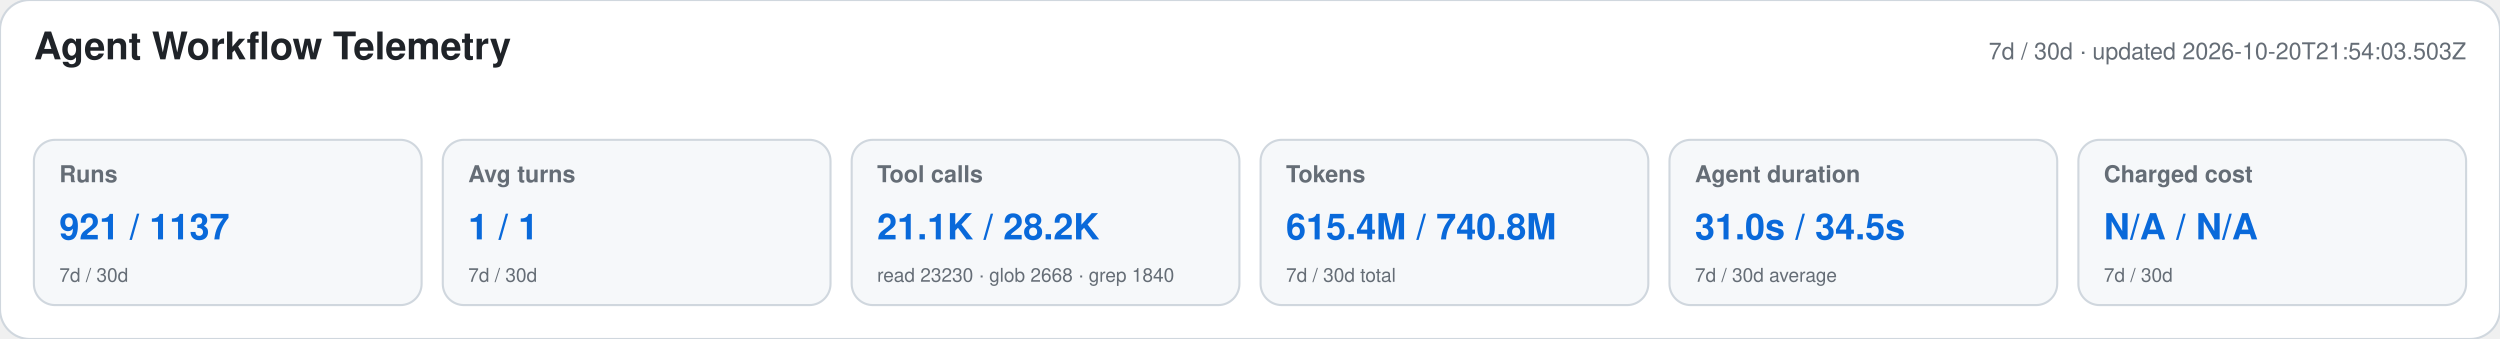
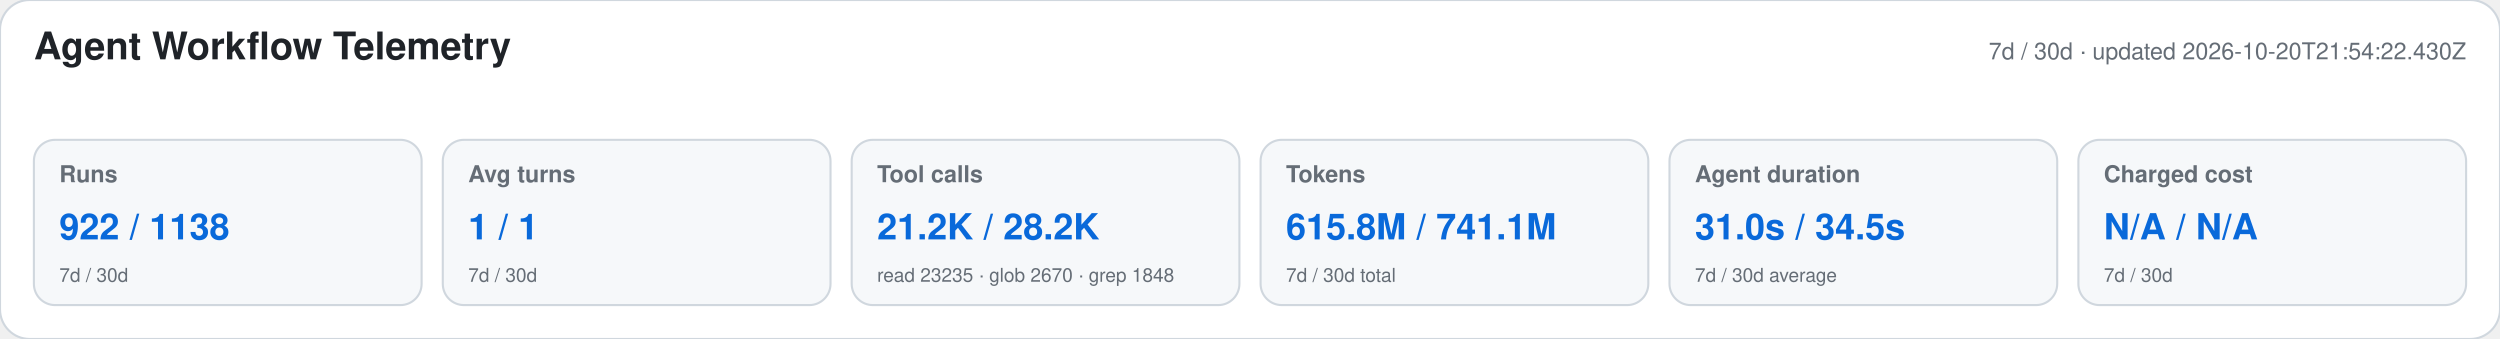
<svg xmlns="http://www.w3.org/2000/svg" width="1180" height="160" viewBox="0 0 1180 160" role="img" aria-labelledby="title desc">
  <style>text{font-family:-apple-system,BlinkMacSystemFont,"Segoe UI",Helvetica,Arial,sans-serif}.heading{font-size:18px;font-weight:650;fill:#1f2328}.meta,.label,.secondary{fill:#656d76}.meta,.label{font-size:11px}.label{font-weight:600}.primary{font-size:17px;font-weight:700;fill:#0969da}.secondary{font-size:9px}</style>
  <rect width="1180" height="160" rx="14" fill="#ffffff" stroke="#d0d7de" />
  <text x="16" y="28" class="heading">Agent Workflow Telemetry</text>
-   <text x="1164" y="28" text-anchor="end" class="meta">7d / 30d · updated 2026-10-20T21:54:03.503Z</text>
+   <text x="1164" y="28" text-anchor="end" class="meta">7d / 30d · updated 2026-10-20T21:54:22.430Z</text>
  <g>
    <rect x="16" y="66" width="183" height="78" rx="10" fill="#f6f8fa" stroke="#d0d7de" />
    <text x="28" y="86" class="label">Runs</text>
-     <text x="28" y="113" class="primary">921 / 1137</text>
+     <text x="28" y="113" class="primary">922 / 1138</text>
    <text x="28" y="133" class="secondary">7d / 30d</text>
  </g>
  <g>
    <rect x="209" y="66" width="183" height="78" rx="10" fill="#f6f8fa" stroke="#d0d7de" />
    <text x="221" y="86" class="label">Avg turns</text>
    <text x="221" y="113" class="primary">1 / 1</text>
    <text x="221" y="133" class="secondary">7d / 30d</text>
  </g>
  <g>
    <rect x="402" y="66" width="183" height="78" rx="10" fill="#f6f8fa" stroke="#d0d7de" />
    <text x="414" y="86" class="label">Tool calls</text>
-     <text x="414" y="113" class="primary">21.1K / 28.2K</text>
-     <text x="414" y="133" class="secondary">read 23230 · glob 2668 · grep 1840</text>
+     <text x="414" y="113" class="primary">21.2K / 28.2K</text>
+     <text x="414" y="133" class="secondary">read 23235 · glob 2670 · grep 1848</text>
  </g>
  <g>
    <rect x="595" y="66" width="183" height="78" rx="10" fill="#f6f8fa" stroke="#d0d7de" />
    <text x="607" y="86" class="label">Tokens</text>
-     <text x="607" y="113" class="primary">615.4M / 740.8M</text>
+     <text x="607" y="113" class="primary">615.8M / 741.1M</text>
    <text x="607" y="133" class="secondary">7d / 30d total</text>
  </g>
  <g>
    <rect x="788" y="66" width="183" height="78" rx="10" fill="#f6f8fa" stroke="#d0d7de" />
    <text x="800" y="86" class="label">Agent duration</text>
    <text x="800" y="113" class="primary">31.0s / 34.5s</text>
    <text x="800" y="133" class="secondary">7d / 30d average</text>
  </g>
  <g>
    <rect x="981" y="66" width="183" height="78" rx="10" fill="#f6f8fa" stroke="#d0d7de" />
    <text x="993" y="86" class="label">Charged cost</text>
    <text x="993" y="113" class="primary">N/A / N/A</text>
    <text x="993" y="133" class="secondary">7d / 30d</text>
  </g>
</svg>
